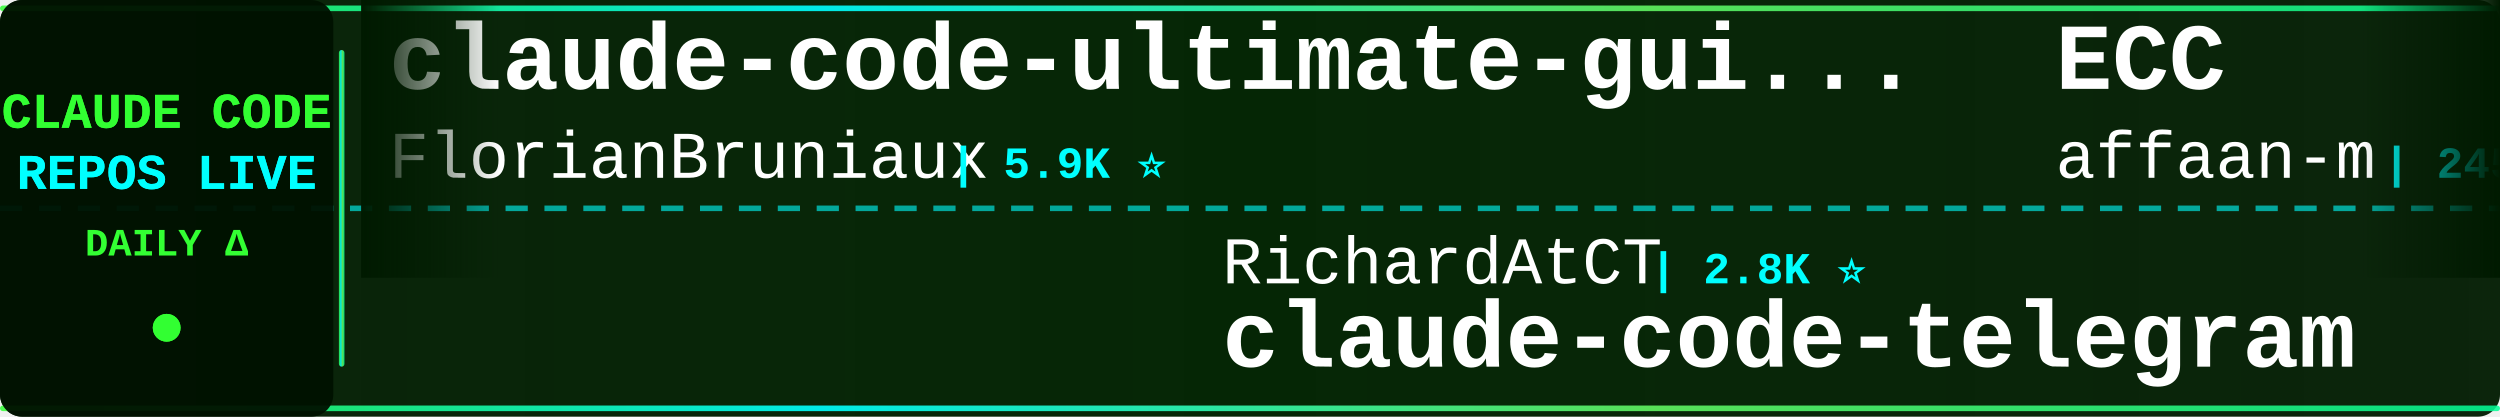
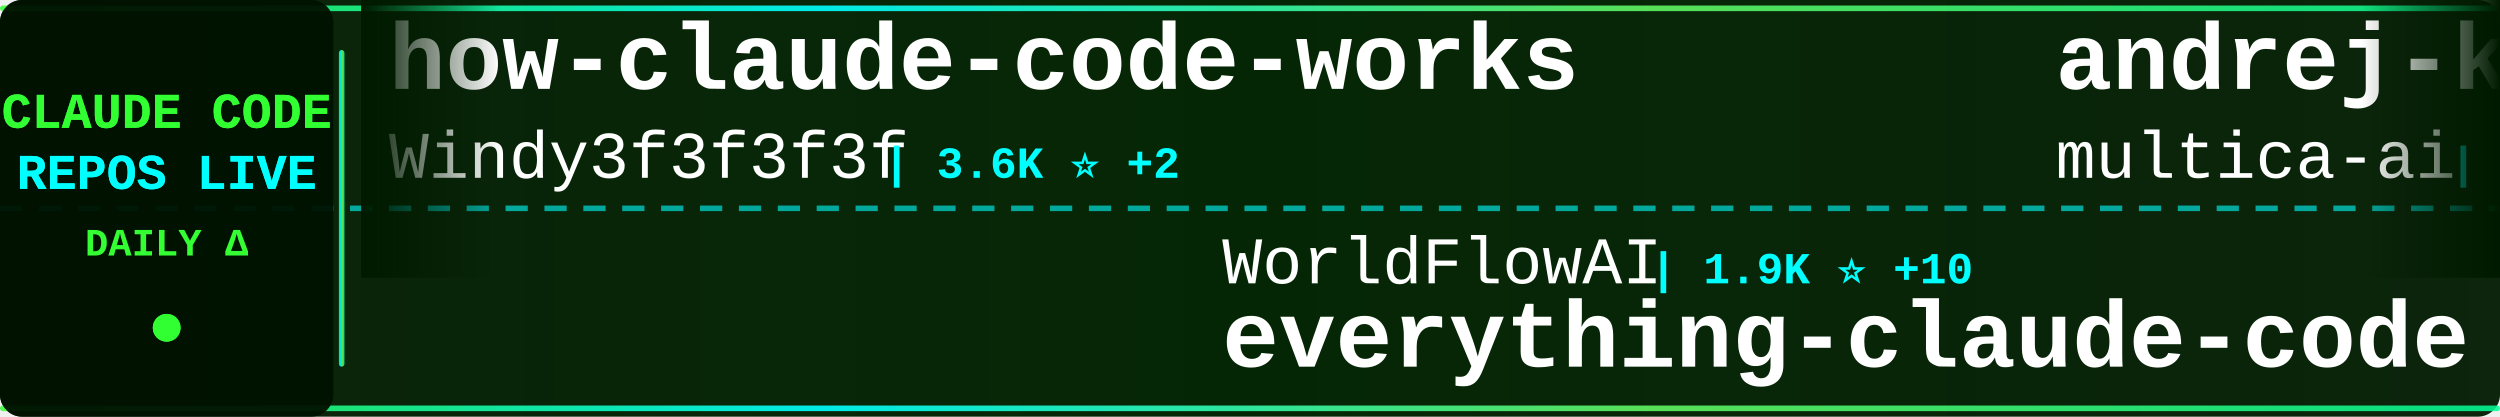
<svg xmlns="http://www.w3.org/2000/svg" width="900" height="150">
  <defs>
    <linearGradient id="tickerBg" x1="0%" y1="0%" x2="100%" y2="0%">
      <stop offset="0%" style="stop-color:#001a00;stop-opacity:0.95" />
      <stop offset="50%" style="stop-color:#002200;stop-opacity:0.98" />
      <stop offset="100%" style="stop-color:#001a00;stop-opacity:0.95" />
    </linearGradient>
    <linearGradient id="borderGrad" x1="0%" y1="0%" x2="100%" y2="0%">
      <stop offset="0%" style="stop-color:#33ff33;stop-opacity:0.85">
        <animate attributeName="stop-opacity" values="0.85;1;0.85" dur="2s" repeatCount="indefinite" />
      </stop>
      <stop offset="33%" style="stop-color:#00ffff;stop-opacity:0.9">
        <animate attributeName="stop-opacity" values="0.9;1;0.9" dur="2.2s" repeatCount="indefinite" />
      </stop>
      <stop offset="66%" style="stop-color:#66ff66;stop-opacity:0.85">
        <animate attributeName="stop-opacity" values="0.85;1;0.85" dur="1.8s" repeatCount="indefinite" />
      </stop>
      <stop offset="100%" style="stop-color:#00ff99;stop-opacity:0.85">
        <animate attributeName="stop-opacity" values="0.85;1;0.85" dur="2s" repeatCount="indefinite" />
      </stop>
    </linearGradient>
    <filter id="textGlow">
      <feGaussianBlur stdDeviation="0.1" result="coloredBlur" />
      <feMerge>
        <feMergeNode in="coloredBlur" />
        <feMergeNode in="SourceGraphic" />
      </feMerge>
    </filter>
    <filter id="metricGlow">
      <feGaussianBlur stdDeviation="0.2" result="coloredBlur" />
      <feMerge>
        <feMergeNode in="coloredBlur" />
        <feMergeNode in="SourceGraphic" />
      </feMerge>
    </filter>
    <linearGradient id="leftFade" x1="0%" y1="0%" x2="100%" y2="0%">
      <stop offset="0%" style="stop-color:#001a00;stop-opacity:1" />
      <stop offset="100%" style="stop-color:#001a00;stop-opacity:0" />
    </linearGradient>
    <linearGradient id="rightFade" x1="0%" y1="0%" x2="100%" y2="0%">
      <stop offset="0%" style="stop-color:#001a00;stop-opacity:0" />
      <stop offset="100%" style="stop-color:#001a00;stop-opacity:1" />
    </linearGradient>
  </defs>
  <rect width="900" height="150" fill="url(#tickerBg)" rx="8" />
  <rect x="0" y="2" width="900" height="2" fill="url(#borderGrad)" rx="1" />
  <rect x="0" y="146" width="900" height="2" fill="url(#borderGrad)" rx="1" />
  <line x1="0" y1="75" x2="900" y2="75" stroke="#00ffff" stroke-width="2" stroke-dasharray="8 6" opacity="0.6" />
  <rect x="0" y="0" width="120" height="150" fill="#001100" opacity="0.95" rx="8" />
  <text x="60" y="46" font-family="'Courier New', monospace" font-size="18" font-weight="bold" fill="#33ff33" text-anchor="middle" filter="url(#textGlow)">
    CLAUDE CODE
  </text>
  <text x="60" y="68" font-family="'Courier New', monospace" font-size="18" font-weight="bold" fill="#00ffff" text-anchor="middle" filter="url(#textGlow)">
    REPOS LIVE
  </text>
  <text x="60" y="92" font-family="'Courier New', monospace" font-size="14" font-weight="bold" fill="#33ff33" text-anchor="middle">
    DAILY Δ
  </text>
  <circle cx="60" cy="118" r="5" fill="#33ff33" filter="url(#metricGlow)">
    <animate attributeName="r" values="4;6;4" dur="1.5s" repeatCount="indefinite" />
    <animate attributeName="opacity" values="0.6;1;0.6" dur="1.5s" repeatCount="indefinite" />
  </circle>
  <rect x="122" y="18" width="2" height="114" fill="url(#borderGrad)" rx="1" />
  <clipPath id="tickerClip">
    <rect x="130" y="0" width="770" height="150" />
  </clipPath>
  <g clip-path="url(#tickerClip)">
    <g id="tickerItems">
      <animateTransform attributeName="transform" attributeType="XML" type="translate" from="0 0" to="-3000 0" dur="54s" repeatCount="indefinite" />
      <g transform="translate(0, 0)">
-         <text x="140" y="32" font-family="'Courier New', monospace" font-size="34" font-weight="bold" fill="#ffffff">claude-code-ultimate-gui...</text>
-         <text x="140" y="64" font-family="'Courier New', monospace" font-size="24" font-weight="normal" fill="#ffffff" opacity="1.0">FlorianBruniaux</text>
-         <text x="342" y="64" font-family="'Courier New', monospace" font-size="16" font-weight="bold" fill="#00ffff"> | 5.9K ⭐</text>
+         <text x="140" y="32" font-family="'Courier New', monospace" font-size="34" font-weight="bold" fill="#ffffff">how-claude-code-works</text>
+         <text x="140" y="64" font-family="'Courier New', monospace" font-size="24" font-weight="normal" fill="#ffffff" opacity="1.0">Windy3f3f3f3f</text>
+         <text x="318" y="64" font-family="'Courier New', monospace" font-size="16" font-weight="bold" fill="#00ffff"> | 3.6K ⭐ +2</text>
      </g>
      <g transform="translate(300, 0)">
-         <text x="140" y="102" font-family="'Courier New', monospace" font-size="24" font-weight="normal" fill="#ffffff" opacity="1.0">RichardAtCT</text>
-         <text x="294" y="102" font-family="'Courier New', monospace" font-size="16" font-weight="bold" fill="#00ffff"> | 2.8K ⭐</text>
-         <text x="140" y="132" font-family="'Courier New', monospace" font-size="34" font-weight="bold" fill="#ffffff">claude-code-telegram</text>
+         <text x="140" y="102" font-family="'Courier New', monospace" font-size="24" font-weight="normal" fill="#ffffff" opacity="1.0">WorldFlowAI</text>
+         <text x="294" y="102" font-family="'Courier New', monospace" font-size="16" font-weight="bold" fill="#00ffff"> | 1.9K ⭐ +10</text>
+         <text x="140" y="132" font-family="'Courier New', monospace" font-size="34" font-weight="bold" fill="#ffffff">everything-claude-code</text>
      </g>
      <g transform="translate(600, 0)">
-         <text x="140" y="32" font-family="'Courier New', monospace" font-size="34" font-weight="bold" fill="#ffffff">ECC</text>
-         <text x="140" y="64" font-family="'Courier New', monospace" font-size="24" font-weight="normal" fill="#ffffff" opacity="1.0">affaan-m</text>
-         <text x="258" y="64" font-family="'Courier New', monospace" font-size="16" font-weight="bold" fill="#00ffff"> | 245.2K ⭐ +85</text>
+         <text x="140" y="32" font-family="'Courier New', monospace" font-size="34" font-weight="bold" fill="#ffffff">andrej-karpathy-skills</text>
+         <text x="140" y="64" font-family="'Courier New', monospace" font-size="24" font-weight="normal" fill="#ffffff" opacity="1.0">multica-ai</text>
+         <text x="282" y="64" font-family="'Courier New', monospace" font-size="16" font-weight="bold" fill="#00ffff"> | 209.2K ⭐ +73</text>
      </g>
      <g transform="translate(900, 0)">
-         <text x="140" y="102" font-family="'Courier New', monospace" font-size="24" font-weight="normal" fill="#ffffff" opacity="1.0">fuergaosi233</text>
-         <text x="306" y="102" font-family="'Courier New', monospace" font-size="16" font-weight="bold" fill="#00ffff"> | 2.8K ⭐</text>
-         <text x="140" y="132" font-family="'Courier New', monospace" font-size="34" font-weight="bold" fill="#ffffff">claude-code-proxy</text>
+         <text x="140" y="102" font-family="'Courier New', monospace" font-size="24" font-weight="normal" fill="#ffffff" opacity="1.0">lintsinghua</text>
+         <text x="294" y="102" font-family="'Courier New', monospace" font-size="16" font-weight="bold" fill="#00ffff"> | 4.2K ⭐</text>
+         <text x="140" y="132" font-family="'Courier New', monospace" font-size="34" font-weight="bold" fill="#ffffff">claude-code-book</text>
      </g>
      <g transform="translate(1200, 0)">
-         <text x="140" y="32" font-family="'Courier New', monospace" font-size="34" font-weight="bold" fill="#ffffff">claude-code-spec-workflo...</text>
-         <text x="140" y="64" font-family="'Courier New', monospace" font-size="24" font-weight="normal" fill="#ffffff" opacity="1.0">Pimzino</text>
-         <text x="246" y="64" font-family="'Courier New', monospace" font-size="16" font-weight="bold" fill="#00ffff"> | 3.9K ⭐ +1</text>
+         <text x="140" y="32" font-family="'Courier New', monospace" font-size="34" font-weight="bold" fill="#ffffff">claude-code-telegram</text>
+         <text x="140" y="64" font-family="'Courier New', monospace" font-size="24" font-weight="normal" fill="#ffffff" opacity="1.0">RichardAtCT</text>
+         <text x="294" y="64" font-family="'Courier New', monospace" font-size="16" font-weight="bold" fill="#00ffff"> | 2.8K ⭐</text>
      </g>
      <g transform="translate(1500, 0)">
-         <text x="140" y="102" font-family="'Courier New', monospace" font-size="24" font-weight="normal" fill="#ffffff" opacity="1.0">anthropics</text>
-         <text x="282" y="102" font-family="'Courier New', monospace" font-size="16" font-weight="bold" fill="#00ffff"> | 963 ⭐</text>
-         <text x="140" y="132" font-family="'Courier New', monospace" font-size="34" font-weight="bold" fill="#ffffff">claude-code-base-action</text>
+         <text x="140" y="102" font-family="'Courier New', monospace" font-size="24" font-weight="normal" fill="#ffffff" opacity="1.0">liuup</text>
+         <text x="222" y="102" font-family="'Courier New', monospace" font-size="16" font-weight="bold" fill="#00ffff"> | 3.9K ⭐</text>
+         <text x="140" y="132" font-family="'Courier New', monospace" font-size="34" font-weight="bold" fill="#ffffff">claude-code-analysis</text>
      </g>
      <g transform="translate(1800, 0)">
-         <text x="140" y="32" font-family="'Courier New', monospace" font-size="34" font-weight="bold" fill="#ffffff">claude-code-settings</text>
-         <text x="140" y="64" font-family="'Courier New', monospace" font-size="24" font-weight="normal" fill="#ffffff" opacity="1.0">feiskyer</text>
-         <text x="258" y="64" font-family="'Courier New', monospace" font-size="16" font-weight="bold" fill="#00ffff"> | 1.6K ⭐ -1</text>
+         <text x="140" y="32" font-family="'Courier New', monospace" font-size="34" font-weight="bold" fill="#ffffff">claude-code-my-workflow</text>
+         <text x="140" y="64" font-family="'Courier New', monospace" font-size="24" font-weight="normal" fill="#ffffff" opacity="1.0">pedrohcgs</text>
+         <text x="270" y="64" font-family="'Courier New', monospace" font-size="16" font-weight="bold" fill="#00ffff"> | 1.5K ⭐</text>
      </g>
      <g transform="translate(2100, 0)">
-         <text x="140" y="102" font-family="'Courier New', monospace" font-size="24" font-weight="normal" fill="#ffffff" opacity="1.0">musistudio</text>
-         <text x="282" y="102" font-family="'Courier New', monospace" font-size="16" font-weight="bold" fill="#00ffff"> | 37.0K ⭐ +3</text>
-         <text x="140" y="132" font-family="'Courier New', monospace" font-size="34" font-weight="bold" fill="#ffffff">claude-code-router</text>
+         <text x="140" y="102" font-family="'Courier New', monospace" font-size="24" font-weight="normal" fill="#ffffff" opacity="1.0">kodu-ai</text>
+         <text x="246" y="102" font-family="'Courier New', monospace" font-size="16" font-weight="bold" fill="#00ffff"> | 5.2K ⭐</text>
+         <text x="140" y="132" font-family="'Courier New', monospace" font-size="34" font-weight="bold" fill="#ffffff">claude-coder</text>
      </g>
      <g transform="translate(2400, 0)">
-         <text x="140" y="32" font-family="'Courier New', monospace" font-size="34" font-weight="bold" fill="#ffffff">claude-code-source-code-...</text>
-         <text x="140" y="64" font-family="'Courier New', monospace" font-size="24" font-weight="normal" fill="#ffffff" opacity="1.0">ghuntley</text>
-         <text x="258" y="64" font-family="'Courier New', monospace" font-size="16" font-weight="bold" fill="#00ffff"> | 990 ⭐</text>
+         <text x="140" y="32" font-family="'Courier New', monospace" font-size="34" font-weight="bold" fill="#ffffff">Claude-Code</text>
+         <text x="140" y="64" font-family="'Courier New', monospace" font-size="24" font-weight="normal" fill="#ffffff" opacity="1.0">KPR111</text>
+         <text x="234" y="64" font-family="'Courier New', monospace" font-size="16" font-weight="bold" fill="#00ffff"> | 18 ⭐</text>
      </g>
      <g transform="translate(2700, 0)">
-         <text x="140" y="102" font-family="'Courier New', monospace" font-size="24" font-weight="normal" fill="#ffffff" opacity="1.0">krusemediallc</text>
-         <text x="318" y="102" font-family="'Courier New', monospace" font-size="16" font-weight="bold" fill="#00ffff"> | 1.4K ⭐</text>
-         <text x="140" y="132" font-family="'Courier New', monospace" font-size="34" font-weight="bold" fill="#ffffff">arcads-claude-code</text>
+         <text x="140" y="102" font-family="'Courier New', monospace" font-size="24" font-weight="normal" fill="#ffffff" opacity="1.0">zebbern</text>
+         <text x="246" y="102" font-family="'Courier New', monospace" font-size="16" font-weight="bold" fill="#00ffff"> | 4.6K ⭐ +1</text>
+         <text x="140" y="132" font-family="'Courier New', monospace" font-size="34" font-weight="bold" fill="#ffffff">claude-code-guide</text>
      </g>
      <g transform="translate(3000, 0)">
-         <text x="140" y="32" font-family="'Courier New', monospace" font-size="34" font-weight="bold" fill="#ffffff">claude-code-ultimate-gui...</text>
-         <text x="140" y="64" font-family="'Courier New', monospace" font-size="24" font-weight="normal" fill="#ffffff" opacity="1.0">FlorianBruniaux</text>
-         <text x="342" y="64" font-family="'Courier New', monospace" font-size="16" font-weight="bold" fill="#00ffff"> | 5.9K ⭐</text>
+         <text x="140" y="32" font-family="'Courier New', monospace" font-size="34" font-weight="bold" fill="#ffffff">how-claude-code-works</text>
+         <text x="140" y="64" font-family="'Courier New', monospace" font-size="24" font-weight="normal" fill="#ffffff" opacity="1.0">Windy3f3f3f3f</text>
+         <text x="318" y="64" font-family="'Courier New', monospace" font-size="16" font-weight="bold" fill="#00ffff"> | 3.6K ⭐ +2</text>
      </g>
      <g transform="translate(3300, 0)">
-         <text x="140" y="102" font-family="'Courier New', monospace" font-size="24" font-weight="normal" fill="#ffffff" opacity="1.0">RichardAtCT</text>
-         <text x="294" y="102" font-family="'Courier New', monospace" font-size="16" font-weight="bold" fill="#00ffff"> | 2.8K ⭐</text>
-         <text x="140" y="132" font-family="'Courier New', monospace" font-size="34" font-weight="bold" fill="#ffffff">claude-code-telegram</text>
+         <text x="140" y="102" font-family="'Courier New', monospace" font-size="24" font-weight="normal" fill="#ffffff" opacity="1.0">WorldFlowAI</text>
+         <text x="294" y="102" font-family="'Courier New', monospace" font-size="16" font-weight="bold" fill="#00ffff"> | 1.9K ⭐ +10</text>
+         <text x="140" y="132" font-family="'Courier New', monospace" font-size="34" font-weight="bold" fill="#ffffff">everything-claude-code</text>
      </g>
      <g transform="translate(3600, 0)">
-         <text x="140" y="32" font-family="'Courier New', monospace" font-size="34" font-weight="bold" fill="#ffffff">ECC</text>
-         <text x="140" y="64" font-family="'Courier New', monospace" font-size="24" font-weight="normal" fill="#ffffff" opacity="1.0">affaan-m</text>
-         <text x="258" y="64" font-family="'Courier New', monospace" font-size="16" font-weight="bold" fill="#00ffff"> | 245.2K ⭐ +85</text>
+         <text x="140" y="32" font-family="'Courier New', monospace" font-size="34" font-weight="bold" fill="#ffffff">andrej-karpathy-skills</text>
+         <text x="140" y="64" font-family="'Courier New', monospace" font-size="24" font-weight="normal" fill="#ffffff" opacity="1.0">multica-ai</text>
+         <text x="282" y="64" font-family="'Courier New', monospace" font-size="16" font-weight="bold" fill="#00ffff"> | 209.2K ⭐ +73</text>
      </g>
      <g transform="translate(3900, 0)">
-         <text x="140" y="102" font-family="'Courier New', monospace" font-size="24" font-weight="normal" fill="#ffffff" opacity="1.0">fuergaosi233</text>
-         <text x="306" y="102" font-family="'Courier New', monospace" font-size="16" font-weight="bold" fill="#00ffff"> | 2.8K ⭐</text>
-         <text x="140" y="132" font-family="'Courier New', monospace" font-size="34" font-weight="bold" fill="#ffffff">claude-code-proxy</text>
+         <text x="140" y="102" font-family="'Courier New', monospace" font-size="24" font-weight="normal" fill="#ffffff" opacity="1.0">lintsinghua</text>
+         <text x="294" y="102" font-family="'Courier New', monospace" font-size="16" font-weight="bold" fill="#00ffff"> | 4.2K ⭐</text>
+         <text x="140" y="132" font-family="'Courier New', monospace" font-size="34" font-weight="bold" fill="#ffffff">claude-code-book</text>
      </g>
    </g>
  </g>
  <rect x="130" y="0" width="50" height="100" fill="url(#leftFade)" />
  <rect x="850" y="0" width="50" height="100" fill="url(#rightFade)" />
</svg>
